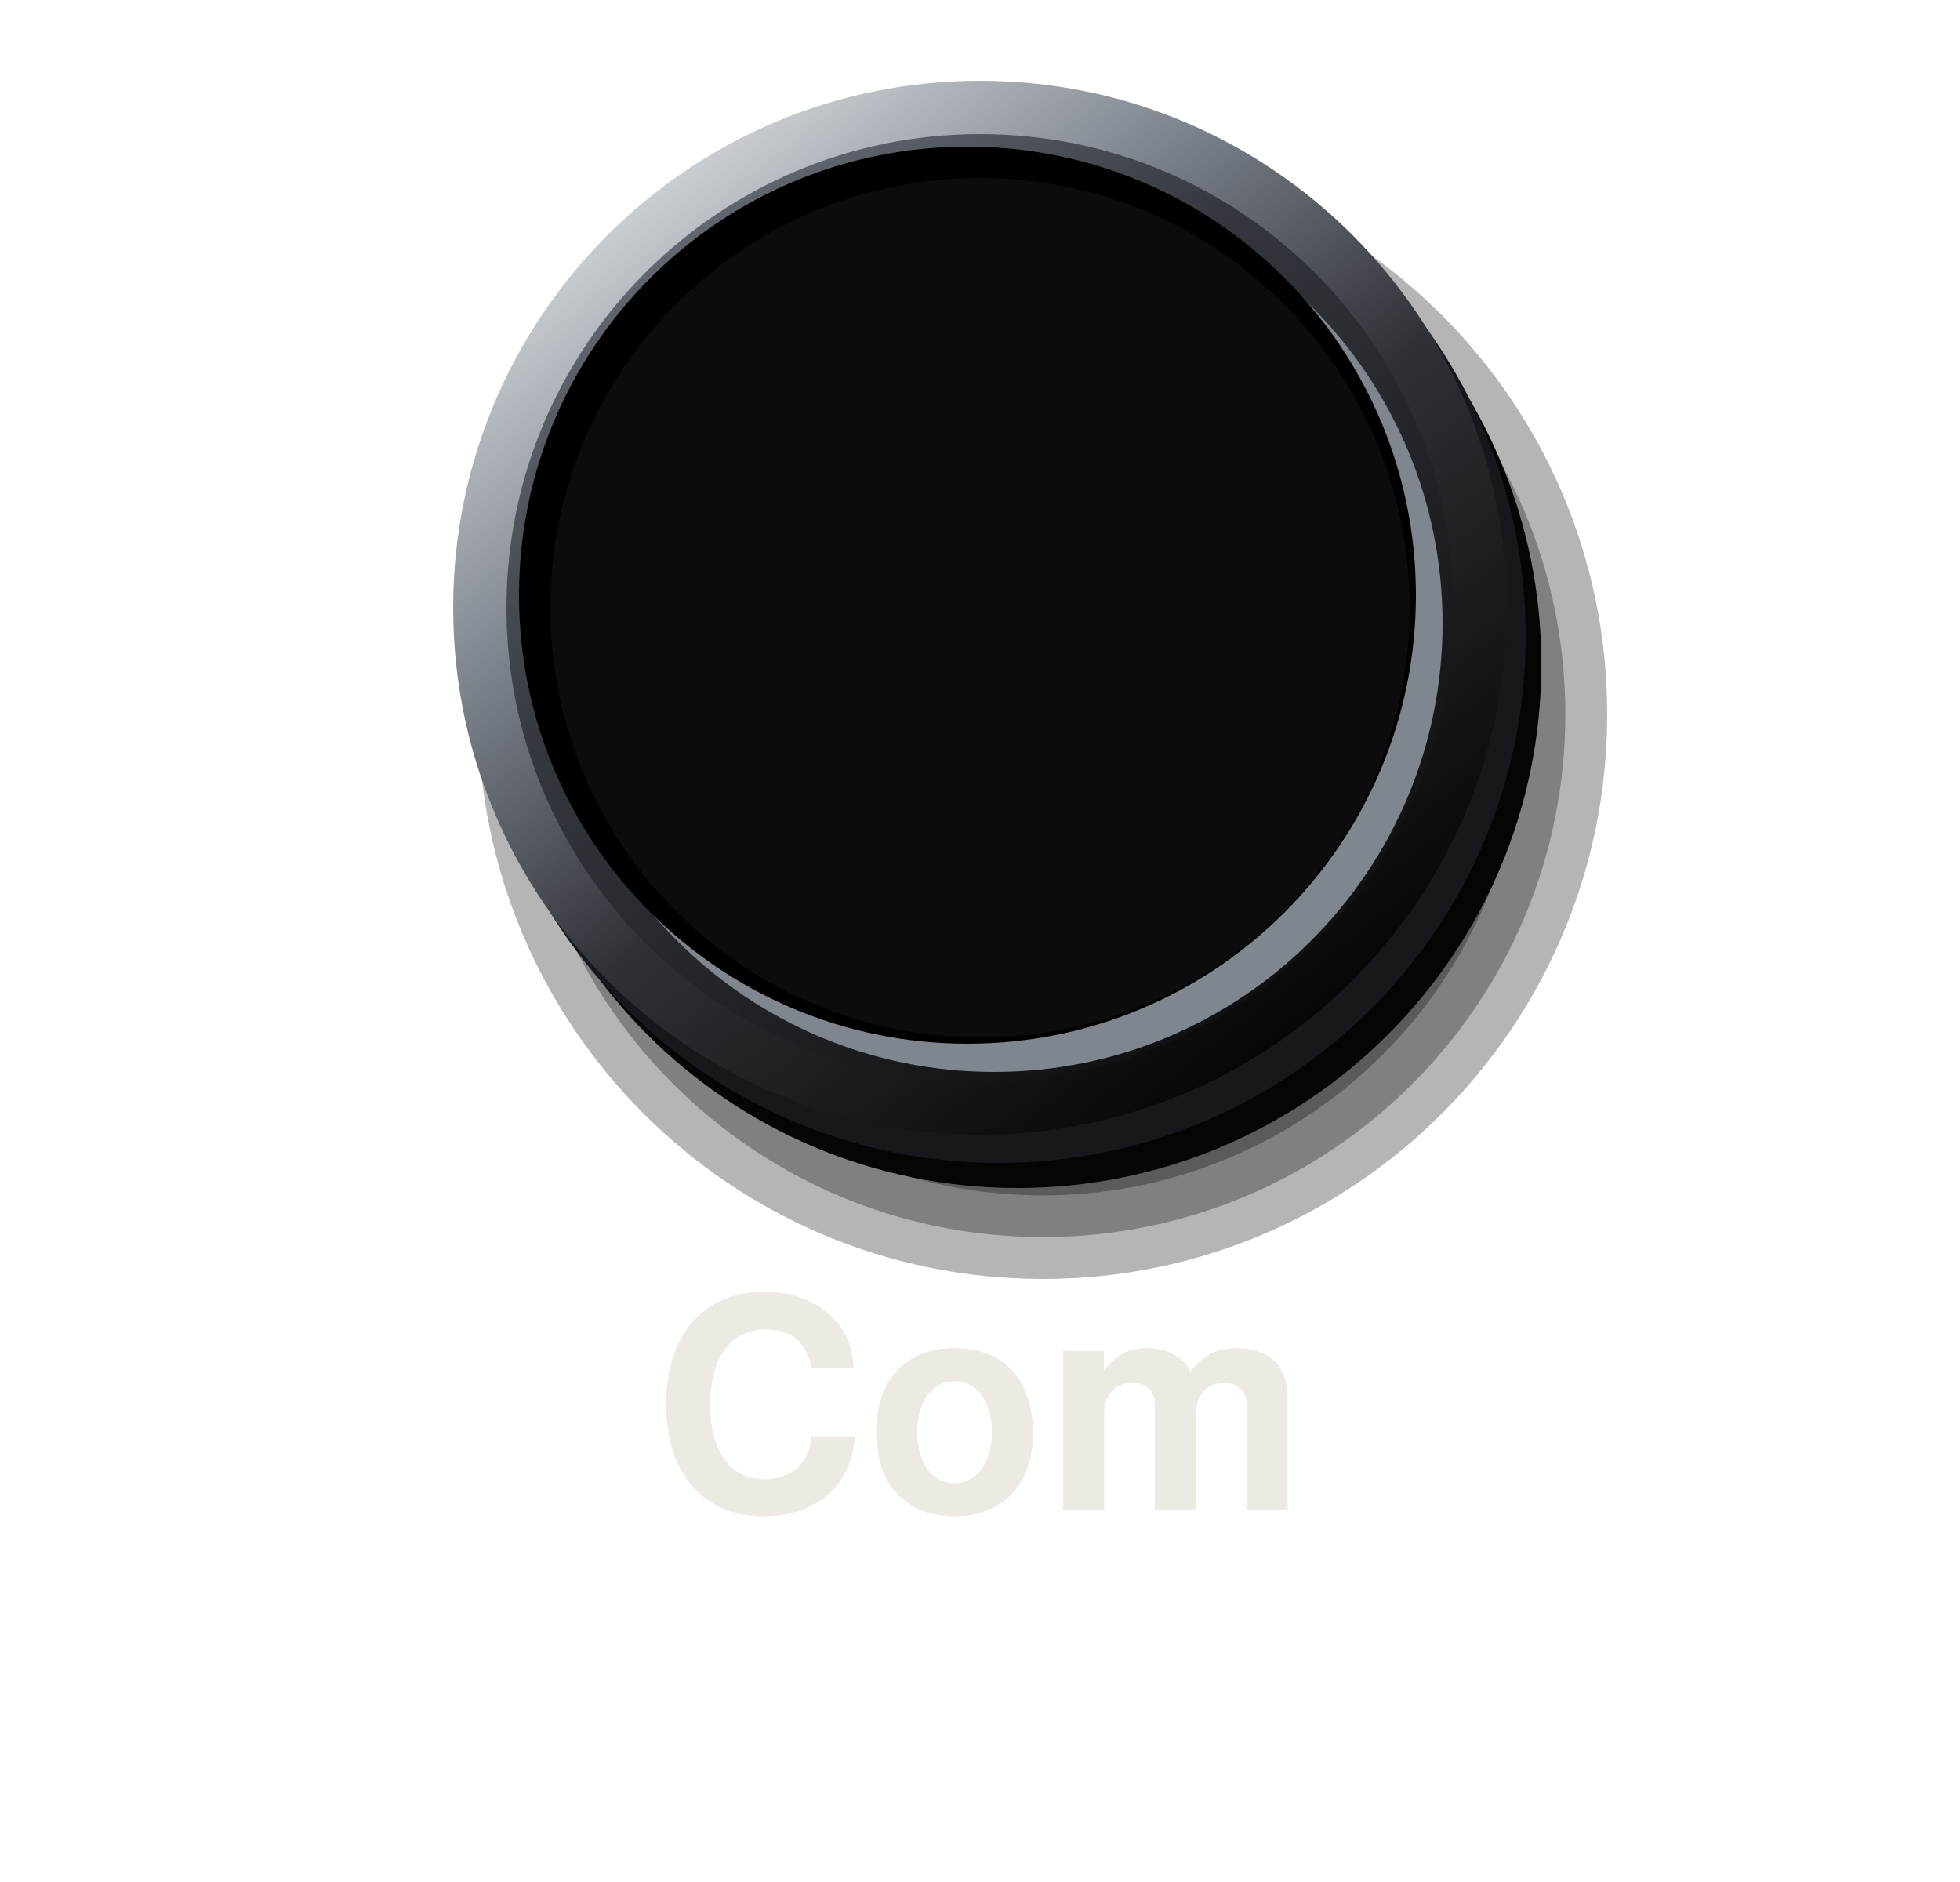
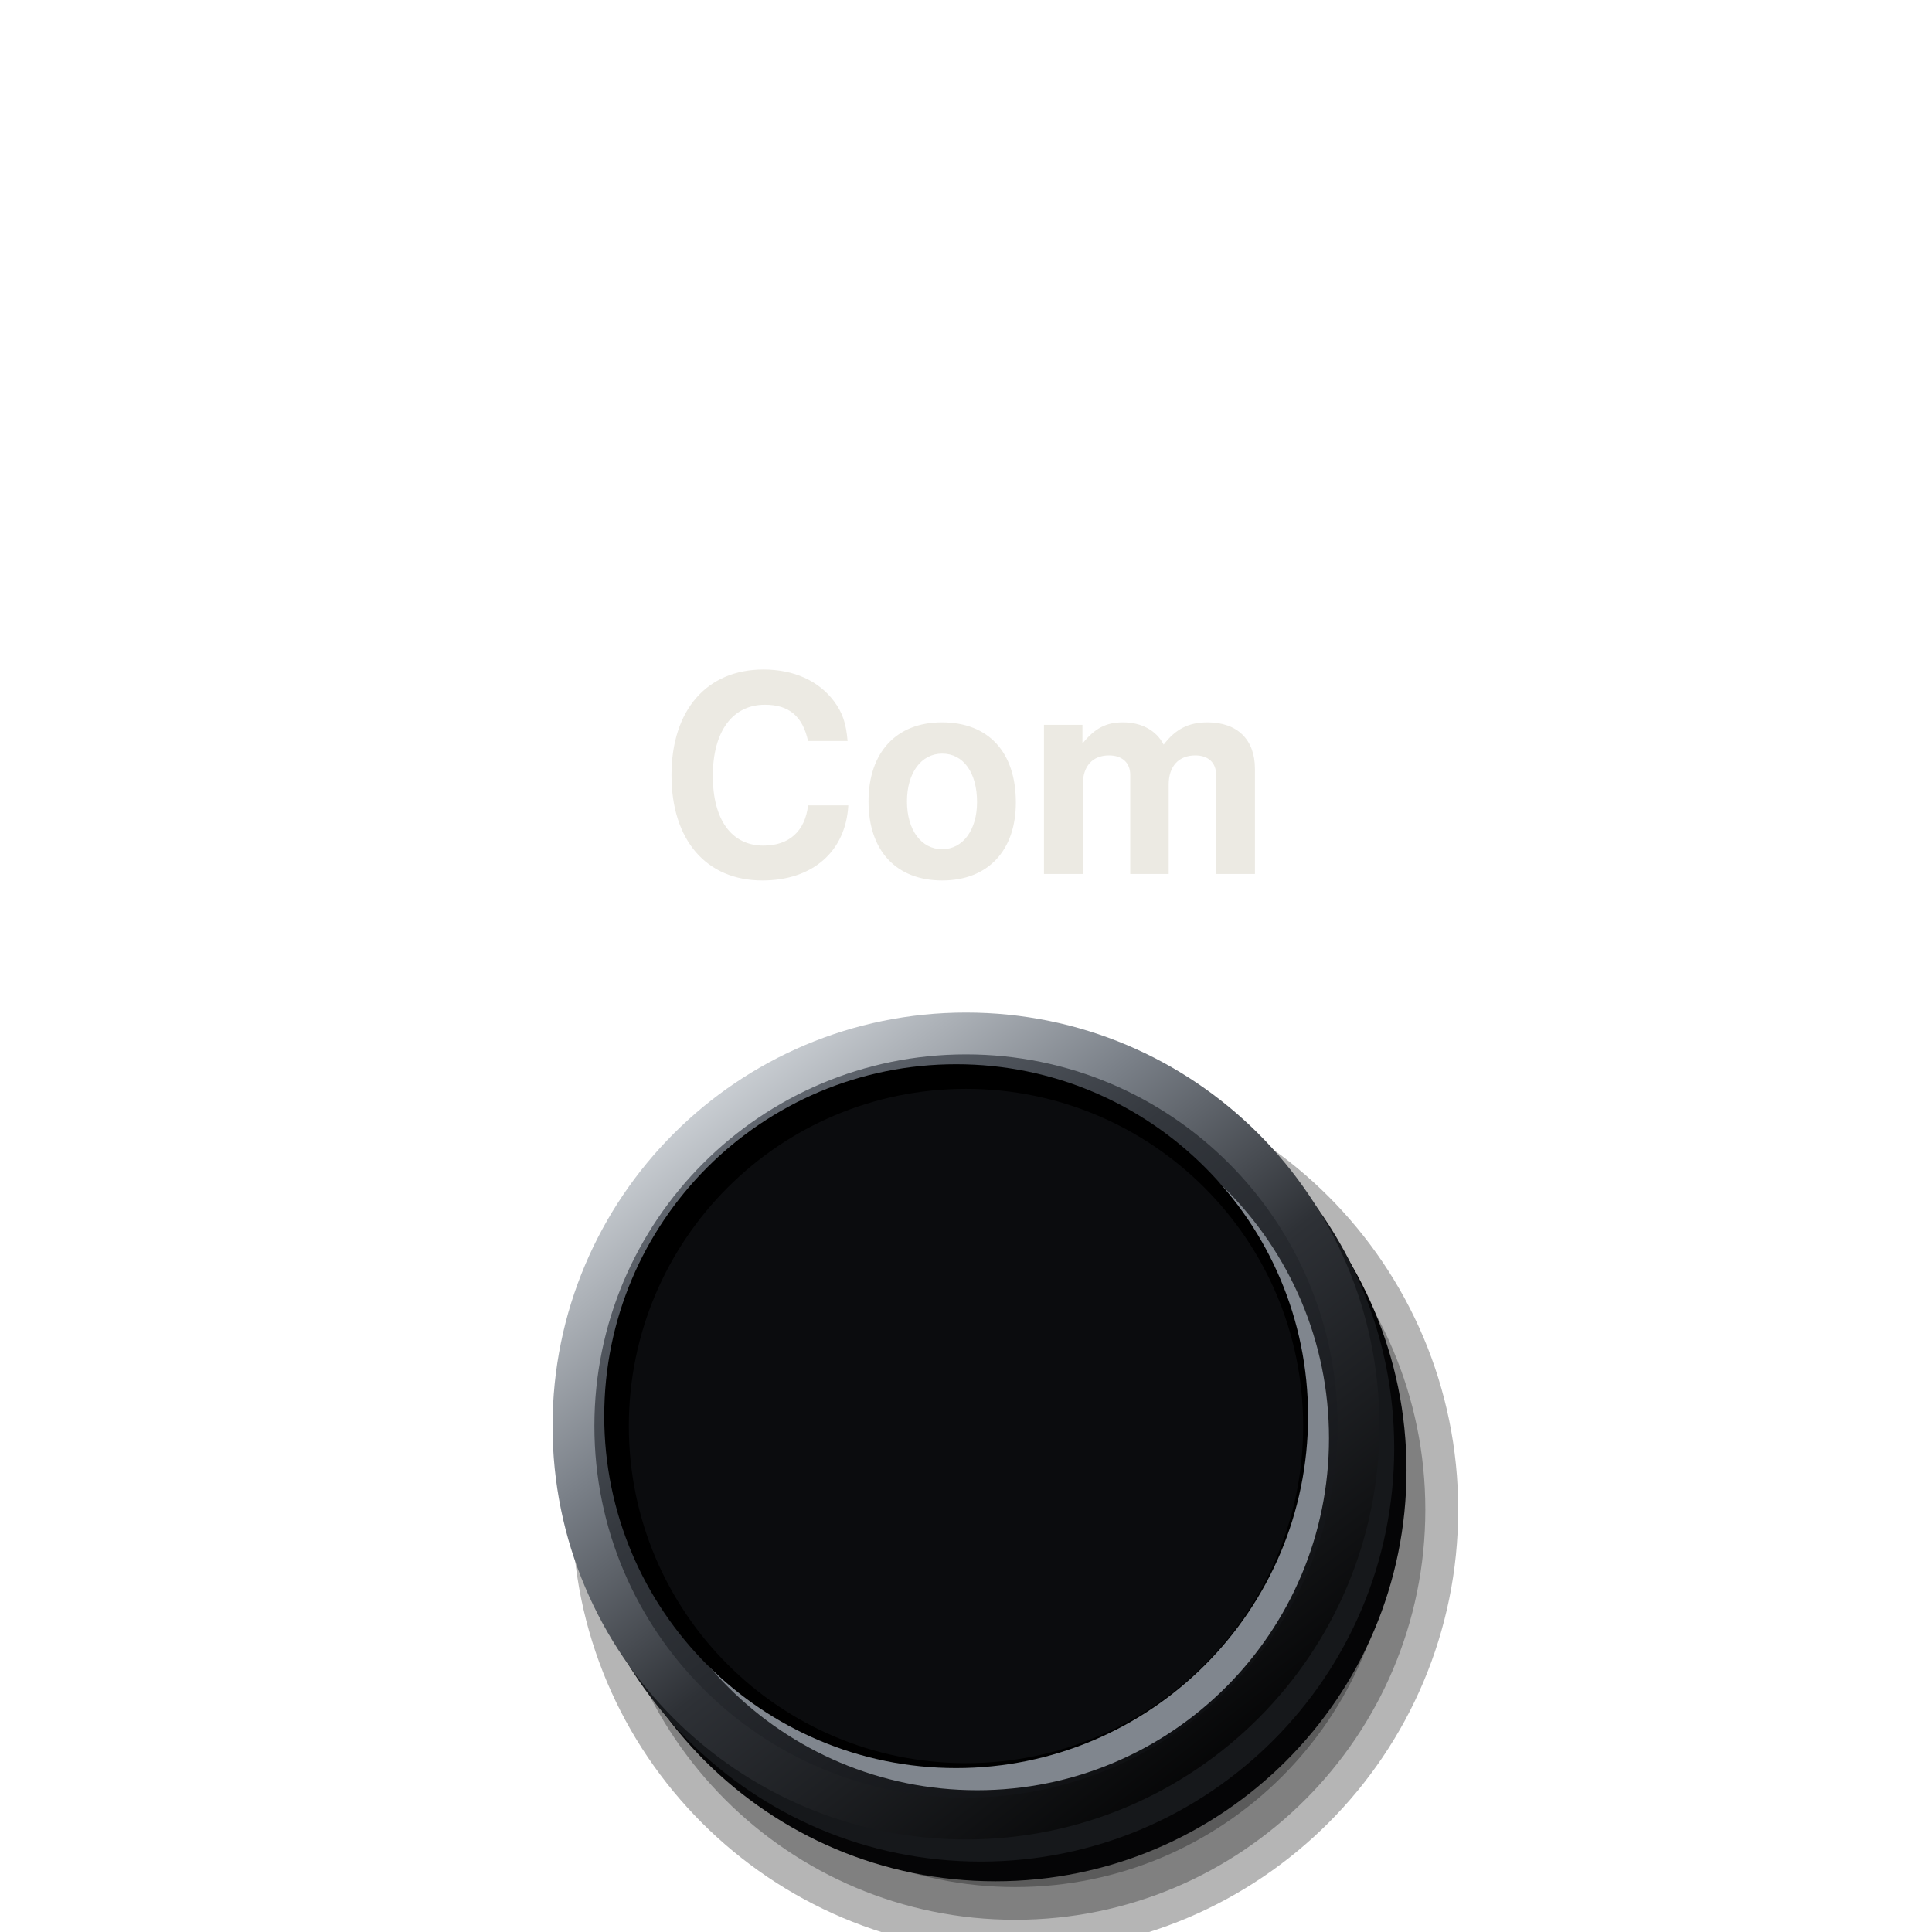
- <svg xmlns="http://www.w3.org/2000/svg" viewBox="0 0 100 96" width="100" height="96">
+ <svg xmlns="http://www.w3.org/2000/svg" viewBox="0 0 84 84" width="84" height="84">
  <defs>
    <linearGradient id="a" x1="0.15" y1="0.05" x2="0.85" y2="0.95">
      <stop offset="0" stop-color="#6B717A" />
      <stop offset="0.35" stop-color="#34383E" />
      <stop offset="0.72" stop-color="#1C1E22" />
      <stop offset="1" stop-color="#0B0C0E" />
    </linearGradient>
    <linearGradient id="b" x1="0.15" y1="0.05" x2="0.85" y2="0.95">
      <stop offset="0" stop-color="#DDE1E5" />
      <stop offset="0.3" stop-color="#7A8088" />
      <stop offset="0.55" stop-color="#2E3136" />
      <stop offset="1" stop-color="#000" />
    </linearGradient>
  </defs>
-   <g transform="translate(16.4 -7.4) scale(0.8)">
-     <circle cx="46" cy="54.8" r="36" fill="#000" fill-opacity="0.29" />
-     <circle cx="46" cy="54.8" r="33.33" fill="#000" fill-opacity="0.29" />
-     <circle cx="46" cy="54.8" r="30.67" fill="#000" fill-opacity="0.29" />
-     <circle cx="46" cy="54.8" r="28" fill="#000" fill-opacity="0.29" />
-     <circle cx="44.4" cy="51.6" r="33.4" fill="#050506" />
-     <circle cx="43.2" cy="49.8" r="33.6" fill="#16181B" />
-     <circle cx="42" cy="48" r="33.6" fill="url(#b)" />
-     <circle cx="42" cy="48" r="30.2" fill="url(#a)" />
-     <circle cx="42.9" cy="49" r="28.6" fill="#80868E" />
-     <circle cx="41.2" cy="47.2" r="28.6" fill="#000" />
-     <circle cx="42" cy="48" r="27.4" fill="#0B0C0E" />
+   <g data-knob="33.6" transform="translate(42 62) scale(0.535)">
+     <g transform="translate(-42 -48)">
+       <circle cx="46" cy="54.8" r="36" fill="#000" fill-opacity="0.29" />
+       <circle cx="46" cy="54.8" r="33.33" fill="#000" fill-opacity="0.29" />
+       <circle cx="46" cy="54.8" r="30.67" fill="#000" fill-opacity="0.29" />
+       <circle cx="46" cy="54.8" r="28" fill="#000" fill-opacity="0.29" />
+       <circle cx="44.4" cy="51.6" r="33.4" fill="#050506" />
+       <circle cx="43.2" cy="49.8" r="33.6" fill="#16181B" />
+       <circle cx="42" cy="48" r="33.6" fill="url(#b)" />
+       <circle cx="42" cy="48" r="30.2" fill="url(#a)" />
+       <circle cx="42.9" cy="49" r="28.6" fill="#80868E" />
+       <circle cx="41.2" cy="47.2" r="28.6" fill="#000" />
+       <circle cx="42" cy="48" r="27.4" fill="#0B0C0E" />
+     </g>
  </g>
-   <text x="50" y="77" font-size="15" font-family="Helvetica, Arial, sans-serif" font-weight="bold" fill="#ECEAE3" text-anchor="middle" data-lettering="secondary">Com</text>
+   <text x="42" y="38" font-size="12" font-family="Helvetica, Arial, sans-serif" font-weight="bold" fill="#ECEAE3" text-anchor="middle" data-lettering="secondary">Com</text>
</svg>
